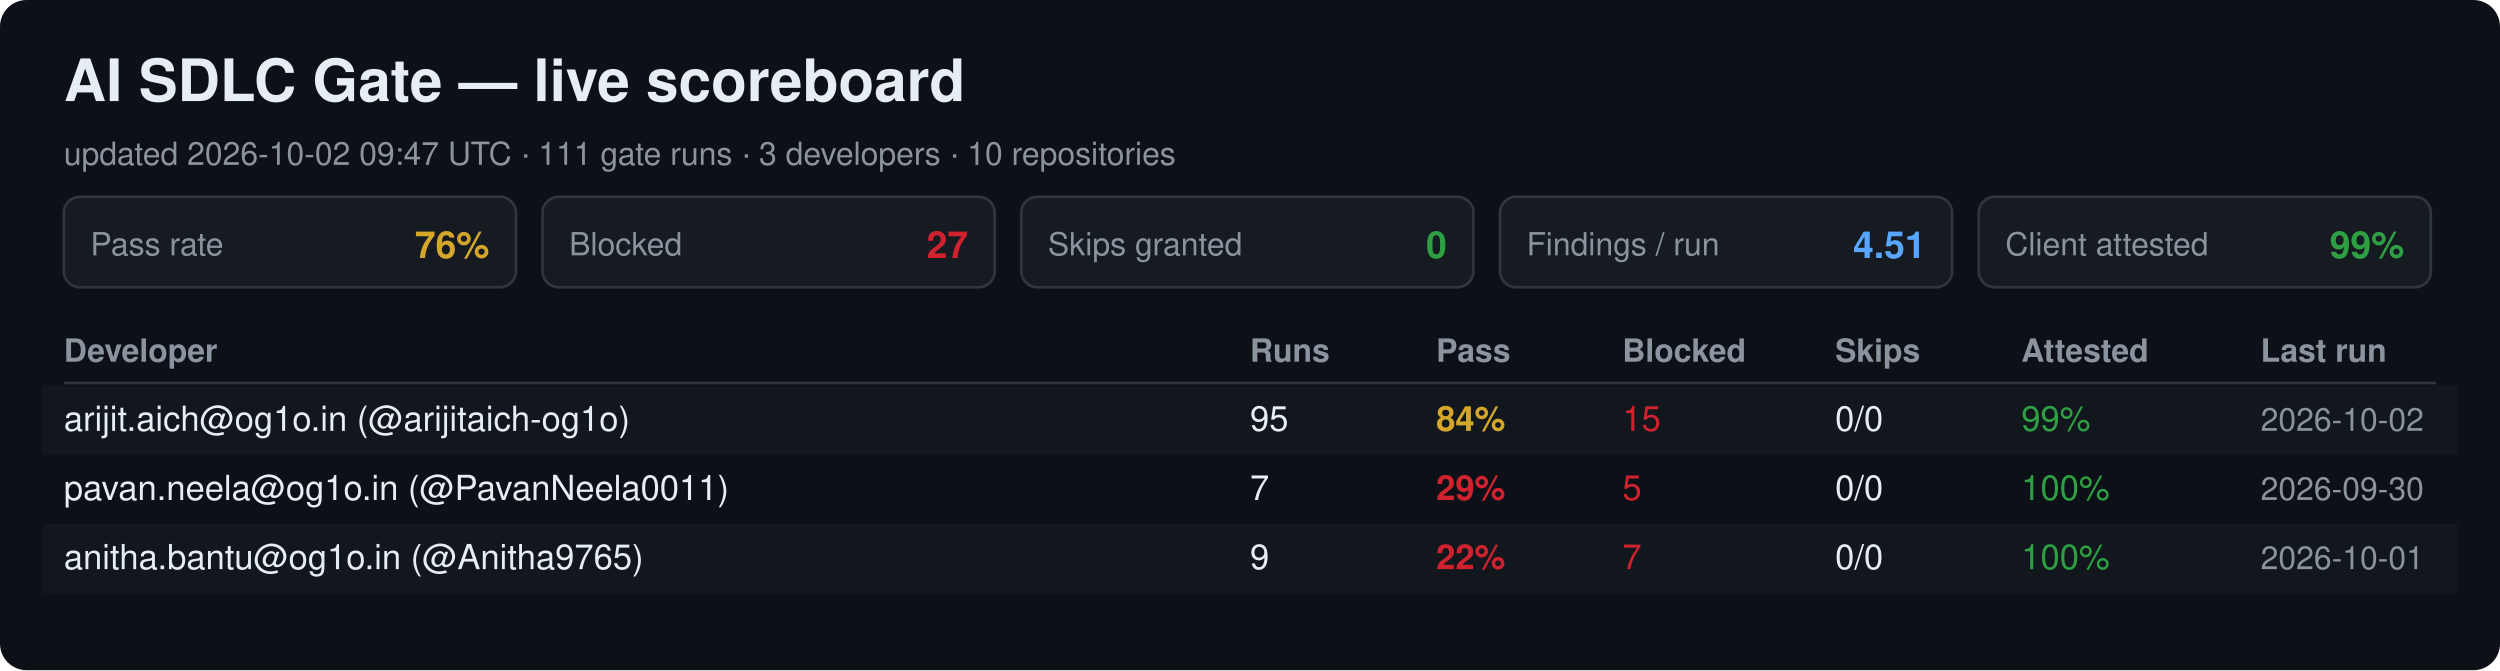
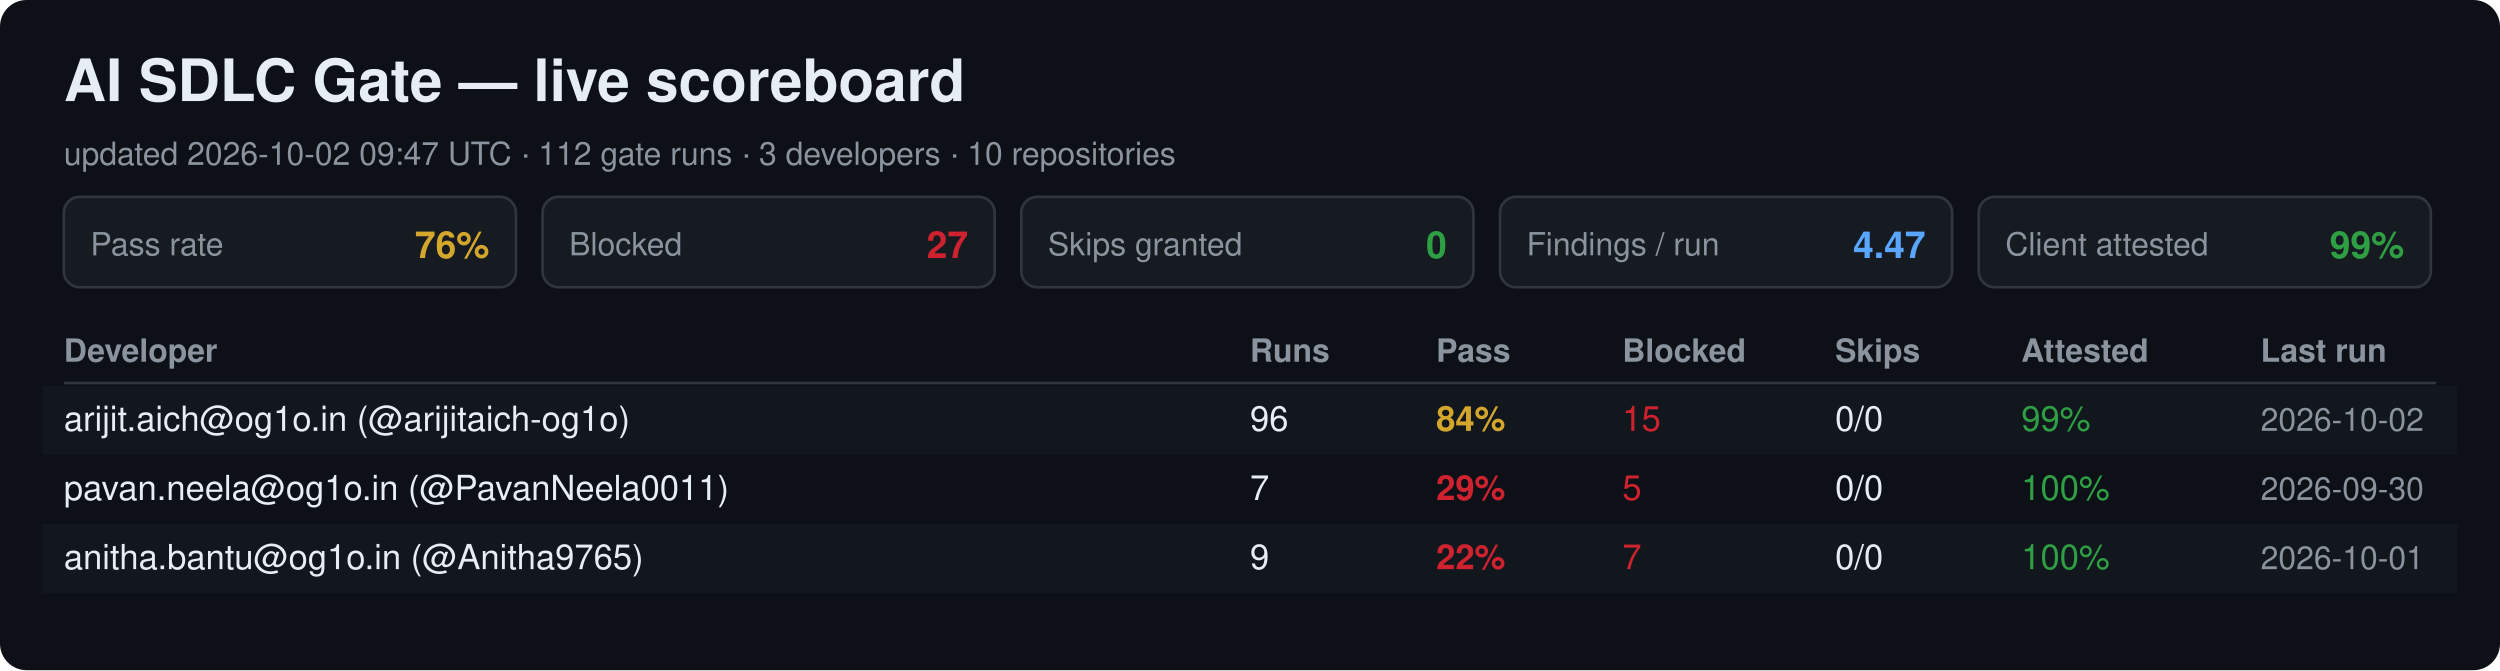
<svg xmlns="http://www.w3.org/2000/svg" width="940" height="252" viewBox="0 0 940 252" font-family="Segoe UI, Helvetica, Arial, sans-serif">
  <rect width="940" height="252" rx="10" fill="#0d1117" />
  <text x="24" y="38" font-size="22" font-weight="700" fill="#e6edf3">AI SDLC Gate — live scoreboard</text>
-   <text x="24" y="62" font-size="12" fill="#8b949e">updated 2026-10-02 09:47 UTC · 111 gate runs · 3 developers · 10 repositories</text>
+   <text x="24" y="62" font-size="12" fill="#8b949e">updated 2026-10-02 09:47 UTC · 112 gate runs · 3 developers · 10 repositories</text>
  <rect x="24" y="74" width="170" height="34" rx="6" fill="#161b22" stroke="#30363d" />
  <text x="34" y="96" font-size="12" fill="#8b949e">Pass rate</text>
  <text x="184" y="97" font-size="14" font-weight="700" fill="#d4a72c" text-anchor="end">76%</text>
  <rect x="204" y="74" width="170" height="34" rx="6" fill="#161b22" stroke="#30363d" />
  <text x="214" y="96" font-size="12" fill="#8b949e">Blocked</text>
  <text x="364" y="97" font-size="14" font-weight="700" fill="#cf222e" text-anchor="end">27</text>
  <rect x="384" y="74" width="170" height="34" rx="6" fill="#161b22" stroke="#30363d" />
  <text x="394" y="96" font-size="12" fill="#8b949e">Skips granted</text>
  <text x="544" y="97" font-size="14" font-weight="700" fill="#2ea043" text-anchor="end">0</text>
  <rect x="564" y="74" width="170" height="34" rx="6" fill="#161b22" stroke="#30363d" />
  <text x="574" y="96" font-size="12" fill="#8b949e">Findings / run</text>
-   <text x="724" y="97" font-size="14" font-weight="700" fill="#58a6ff" text-anchor="end">4.51</text>
+   <text x="724" y="97" font-size="14" font-weight="700" fill="#58a6ff" text-anchor="end">4.47</text>
  <rect x="744" y="74" width="170" height="34" rx="6" fill="#161b22" stroke="#30363d" />
  <text x="754" y="96" font-size="12" fill="#8b949e">Client attested</text>
  <text x="904" y="97" font-size="14" font-weight="700" fill="#2ea043" text-anchor="end">99%</text>
  <text x="24" y="136" font-size="12" font-weight="700" fill="#8b949e">Developer</text>
  <text x="470" y="136" font-size="12" font-weight="700" fill="#8b949e">Runs</text>
  <text x="540" y="136" font-size="12" font-weight="700" fill="#8b949e">Pass</text>
  <text x="610" y="136" font-size="12" font-weight="700" fill="#8b949e">Blocked</text>
  <text x="690" y="136" font-size="12" font-weight="700" fill="#8b949e">Skips</text>
  <text x="760" y="136" font-size="12" font-weight="700" fill="#8b949e">Attested</text>
  <text x="850" y="136" font-size="12" font-weight="700" fill="#8b949e">Last run</text>
  <line x1="24" y1="144" x2="916" y2="144" stroke="#30363d" />
  <rect x="16" y="145" width="908" height="26" fill="#161b22" opacity="0.6" />
  <text x="24" y="162" font-size="13" fill="#e6edf3">arijit.aich@og1o.in (@arijitaich-og1o)</text>
-   <text x="470" y="162" font-size="13" fill="#e6edf3">95</text>
+   <text x="470" y="162" font-size="13" fill="#e6edf3">96</text>
  <text x="540" y="162" font-size="13" font-weight="700" fill="#d4a72c">84%</text>
  <text x="610" y="162" font-size="13" fill="#cf222e">15</text>
  <text x="690" y="162" font-size="13" fill="#e6edf3">0/0</text>
  <text x="760" y="162" font-size="13" fill="#2ea043">99%</text>
  <text x="850" y="162" font-size="12" fill="#8b949e">2026-10-02</text>
  <text x="24" y="188" font-size="13" fill="#e6edf3">pavan.neela@og1o.in (@PavanNeela0011)</text>
  <text x="470" y="188" font-size="13" fill="#e6edf3">7</text>
  <text x="540" y="188" font-size="13" font-weight="700" fill="#cf222e">29%</text>
  <text x="610" y="188" font-size="13" fill="#cf222e">5</text>
  <text x="690" y="188" font-size="13" fill="#e6edf3">0/0</text>
  <text x="760" y="188" font-size="13" fill="#2ea043">100%</text>
  <text x="850" y="188" font-size="12" fill="#8b949e">2026-09-30</text>
  <rect x="16" y="197" width="908" height="26" fill="#161b22" opacity="0.6" />
  <text x="24" y="214" font-size="13" fill="#e6edf3">anitha.bantu@og1o.in (@Anitha9765)</text>
  <text x="470" y="214" font-size="13" fill="#e6edf3">9</text>
  <text x="540" y="214" font-size="13" font-weight="700" fill="#cf222e">22%</text>
  <text x="610" y="214" font-size="13" fill="#cf222e">7</text>
  <text x="690" y="214" font-size="13" fill="#e6edf3">0/0</text>
  <text x="760" y="214" font-size="13" fill="#2ea043">100%</text>
  <text x="850" y="214" font-size="12" fill="#8b949e">2026-10-01</text>
</svg>
